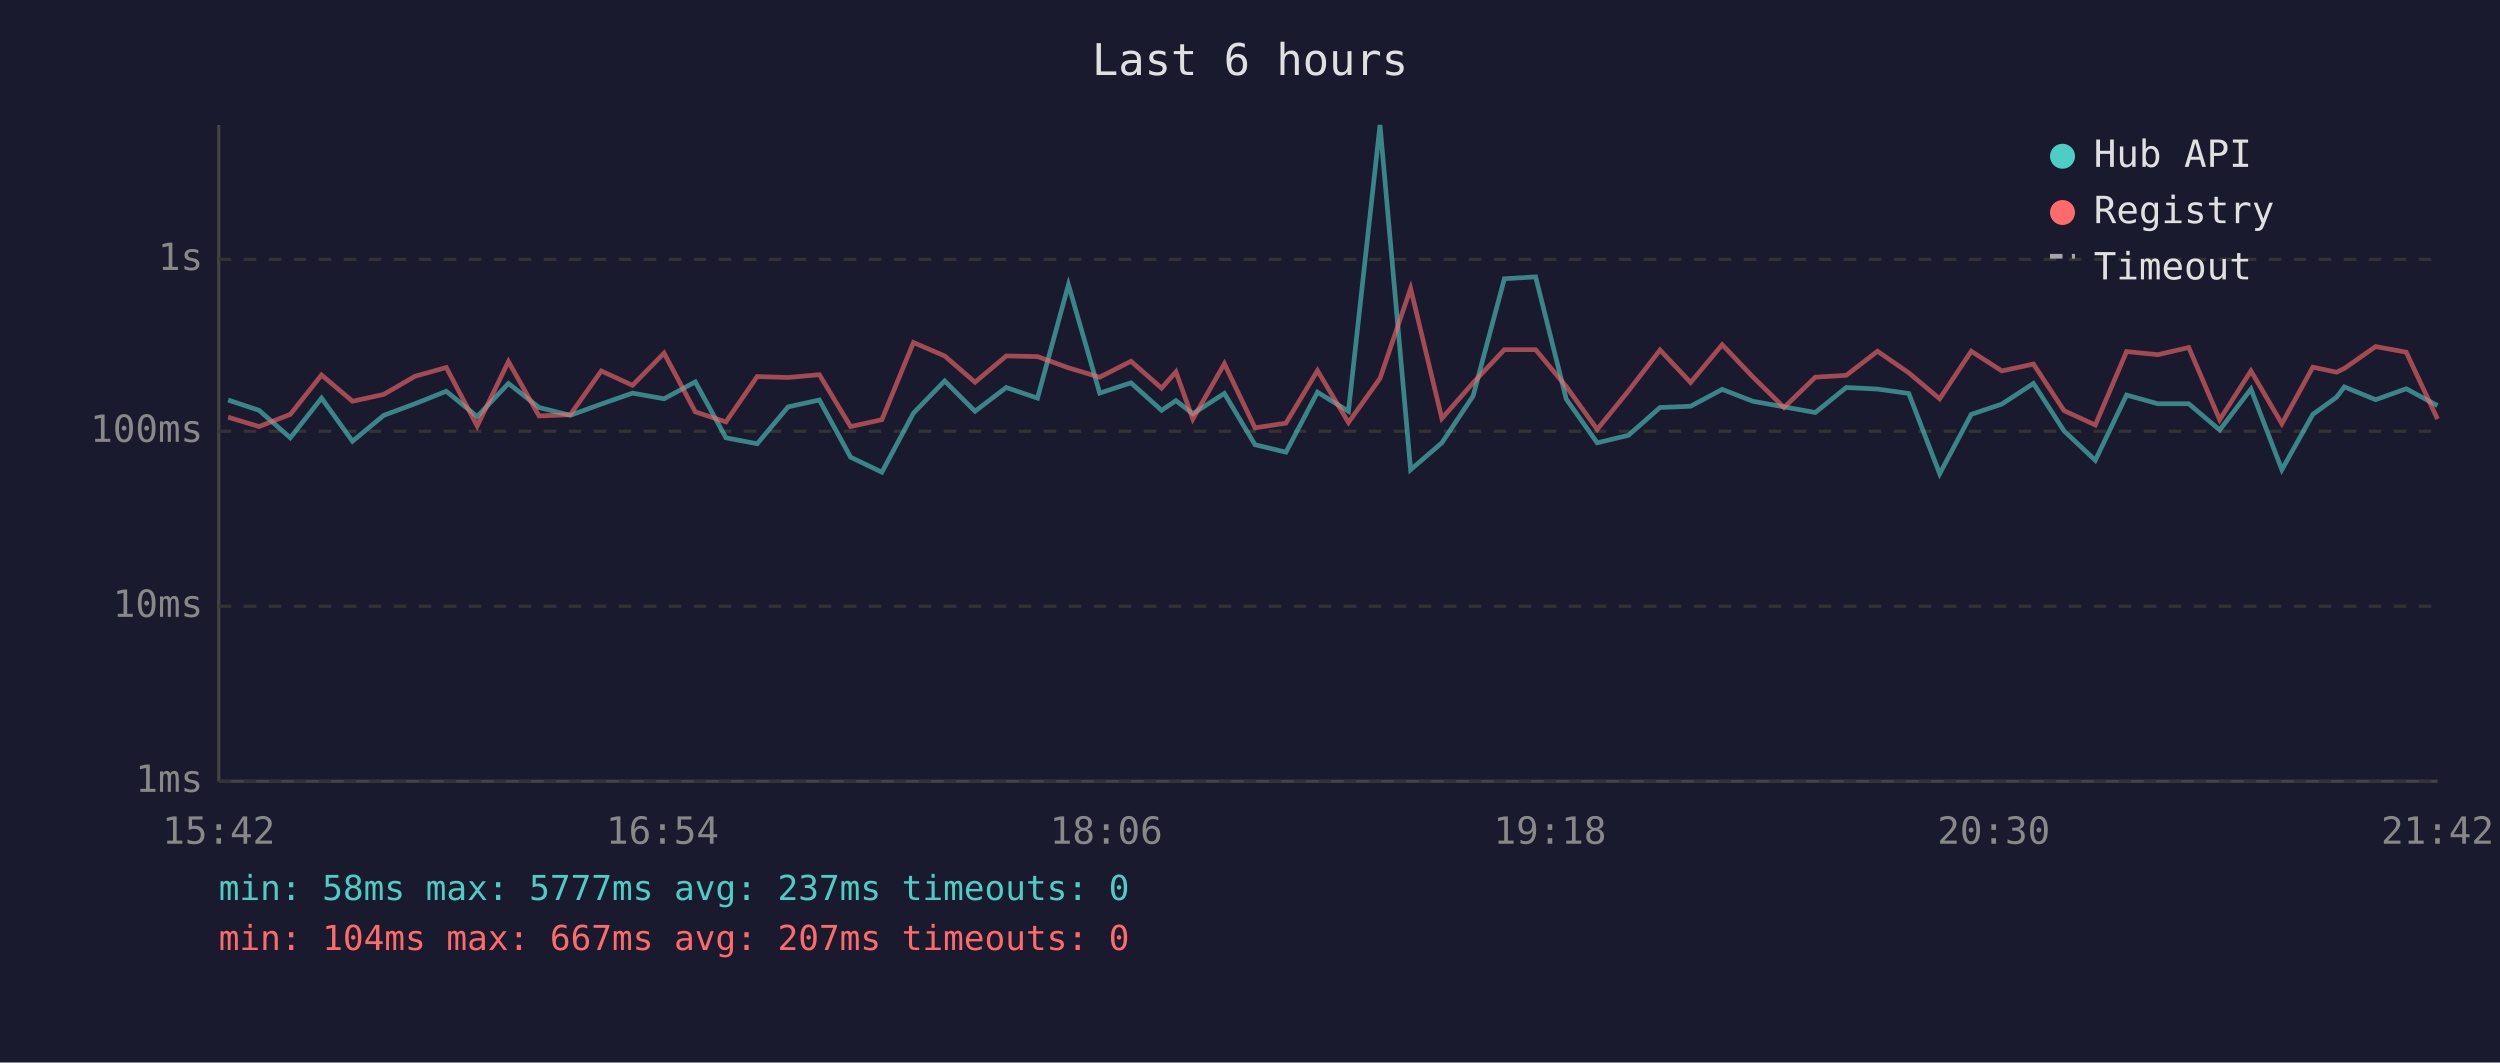
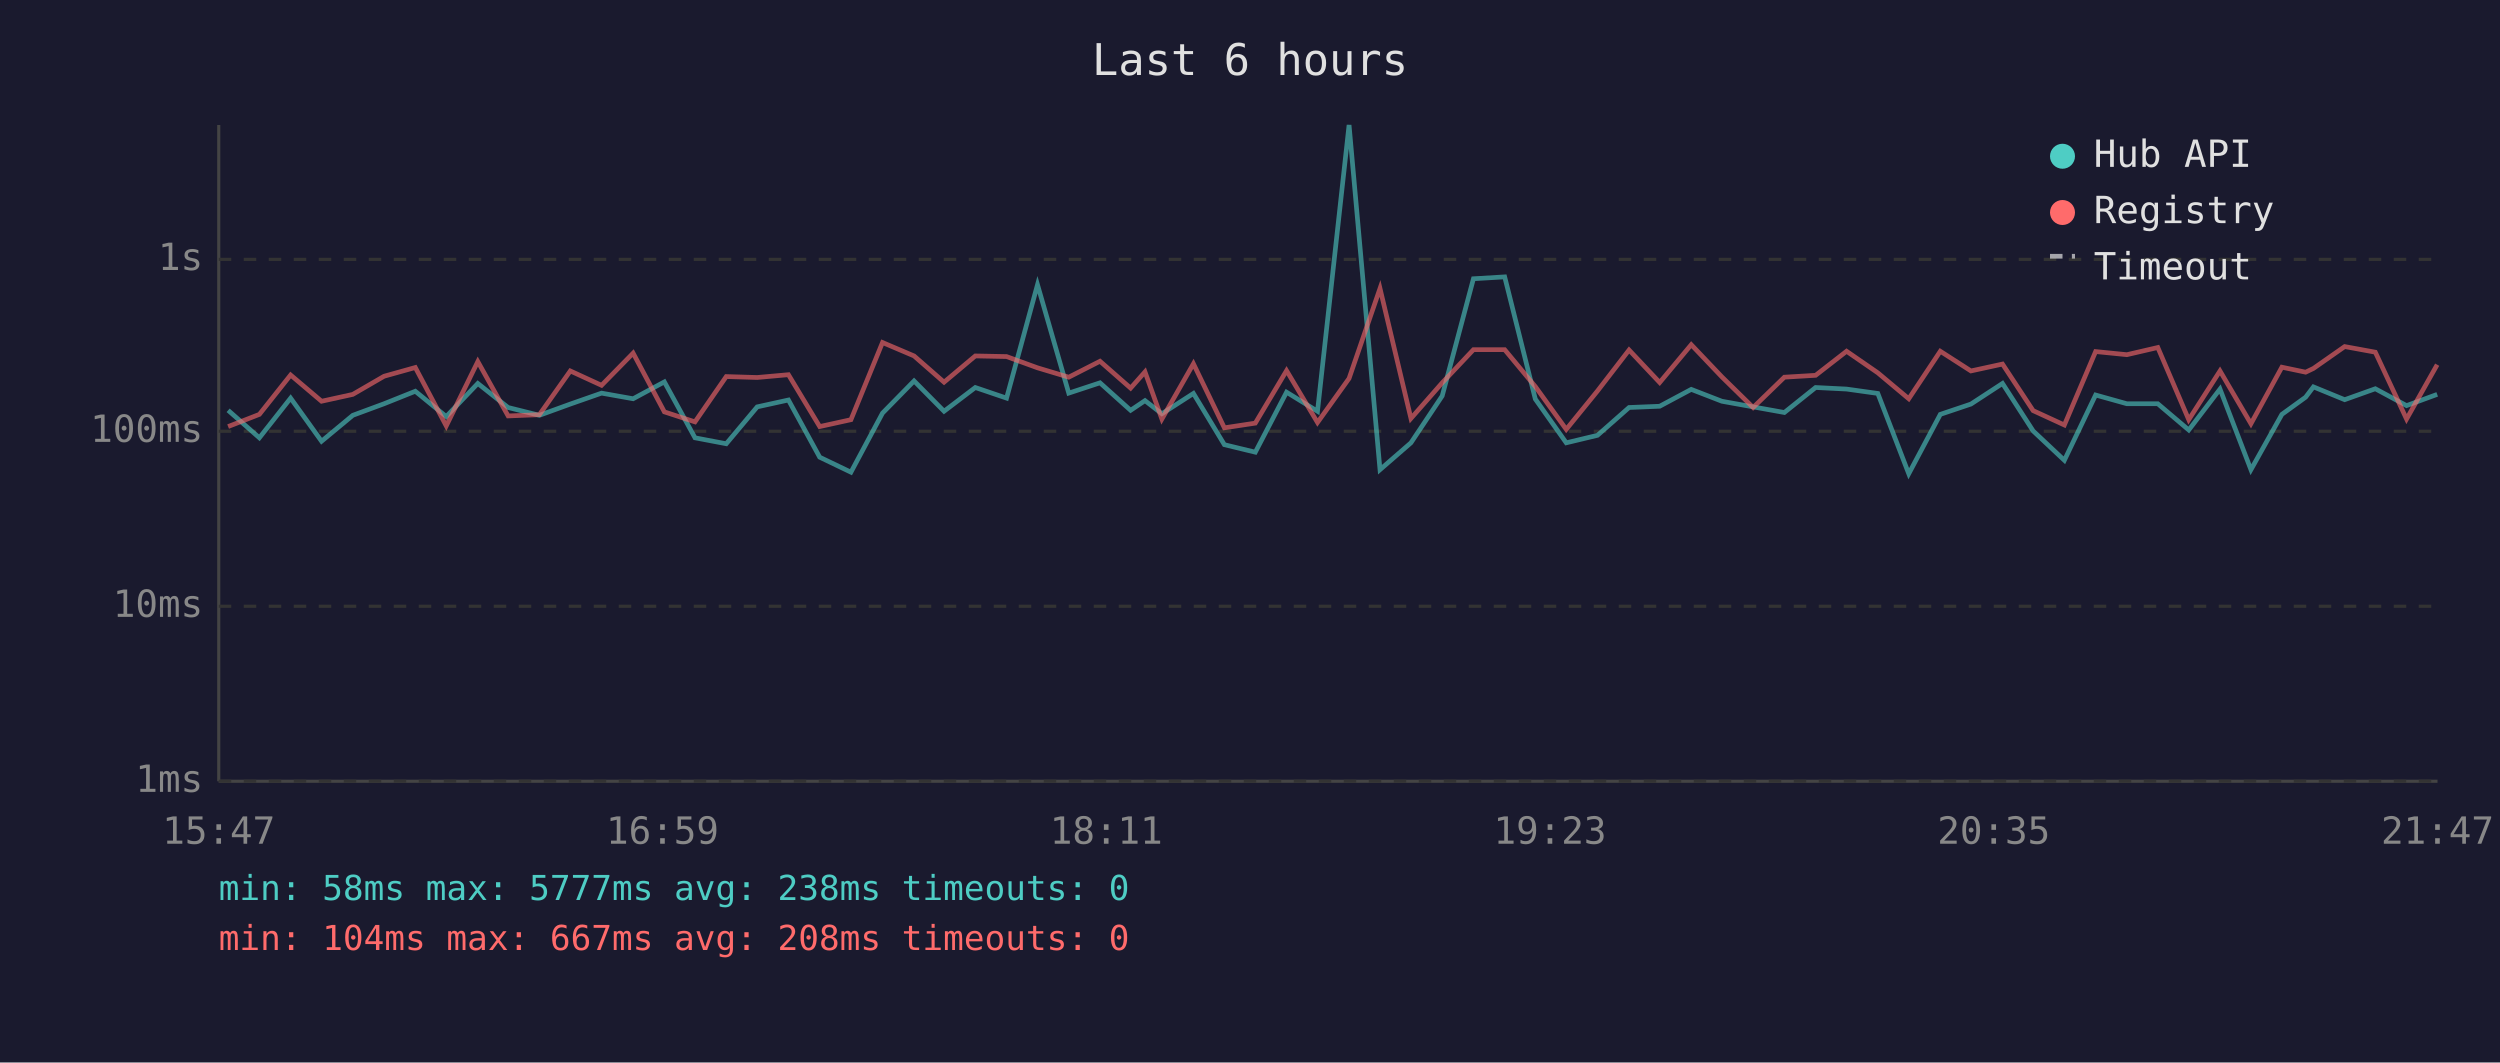
<svg xmlns="http://www.w3.org/2000/svg" viewBox="0 0 800 340" font-family="monospace" font-size="12">
  <rect width="800" height="340" fill="#1a1a2e" />
  <text x="400" y="24" fill="#e0e0e0" font-size="14" text-anchor="middle">Last 6 hours</text>
  <line x1="70" y1="40" x2="70" y2="250" stroke="#444" stroke-width="1" />
  <line x1="70" y1="250" x2="780" y2="250" stroke="#444" stroke-width="1" />
  <line x1="70" y1="250" x2="780" y2="250" stroke="#333" stroke-width="1" stroke-dasharray="4" />
  <text x="65" y="250" fill="#888" text-anchor="end" dominant-baseline="middle">1ms</text>
  <line x1="70" y1="194" x2="780" y2="194" stroke="#333" stroke-width="1" stroke-dasharray="4" />
  <text x="65" y="194" fill="#888" text-anchor="end" dominant-baseline="middle">10ms</text>
  <line x1="70" y1="138" x2="780" y2="138" stroke="#333" stroke-width="1" stroke-dasharray="4" />
  <text x="65" y="138" fill="#888" text-anchor="end" dominant-baseline="middle">100ms</text>
  <line x1="70" y1="83" x2="780" y2="83" stroke="#333" stroke-width="1" stroke-dasharray="4" />
  <text x="65" y="83" fill="#888" text-anchor="end" dominant-baseline="middle">1s</text>
-   <text x="70" y="270" fill="#888" text-anchor="middle">15:42</text>
-   <text x="212" y="270" fill="#888" text-anchor="middle">16:54</text>
-   <text x="354" y="270" fill="#888" text-anchor="middle">18:06</text>
-   <text x="496" y="270" fill="#888" text-anchor="middle">19:18</text>
-   <text x="638" y="270" fill="#888" text-anchor="middle">20:30</text>
-   <text x="780" y="270" fill="#888" text-anchor="middle">21:42</text>
-   <polyline points="73.0,128.0 82.9,131.3 92.9,140.1 102.9,127.4 112.8,141.2 122.8,132.9 132.8,129.2 142.8,125.2 152.7,133.3 162.7,122.7 172.5,130.4 182.5,132.9 192.4,129.3 202.4,125.8 212.5,127.6 222.5,122.2 232.3,140.1 242.3,142.0 252.2,130.2 262.2,128.0 272.2,146.3 282.2,151.1 292.3,132.2 302.3,121.9 312.0,131.6 322.0,124.0 332.0,127.4 341.9,91.1 351.9,125.8 361.9,122.5 371.7,131.3 376.3,128.2 381.7,132.4 391.8,125.9 401.6,142.3 411.5,144.7 421.6,125.5 431.5,131.6 441.6,40.0 451.4,150.3 461.4,141.7 471.4,126.7 481.4,89.2 491.4,88.6 501.2,127.7 511.1,141.7 521.1,139.3 531.2,130.4 541.0,130.0 551.1,124.6 560.9,128.4 570.9,130.2 580.9,132.0 590.8,124.0 600.8,124.5 610.8,125.9 620.7,151.6 630.8,132.6 640.6,129.3 650.7,122.7 660.5,137.9 670.5,147.3 680.5,126.4 690.5,129.2 700.4,129.2 710.3,137.6 720.3,124.5 730.2,150.3 740.1,132.6 747.7,127.1 750.2,123.8 760.2,127.9 770.0,124.4 780.0,129.8" fill="none" stroke="#4ecdc4" stroke-width="1.5" opacity="0.6" />
-   <polyline points="73.0,133.5 82.9,136.5 92.9,132.6 102.9,120.0 112.8,128.4 122.8,126.2 132.8,120.4 142.8,117.6 152.7,136.3 162.7,115.7 172.5,133.1 182.5,132.7 192.4,118.7 202.4,123.3 212.5,113.0 222.5,131.8 232.3,135.0 242.3,120.5 252.2,120.8 262.2,119.9 272.2,136.5 282.2,134.3 292.3,109.6 302.3,113.9 312.0,122.3 322.0,113.9 332.0,114.1 341.9,117.7 351.9,120.7 361.9,115.6 371.7,124.2 376.3,119.0 381.7,134.1 391.8,116.4 401.6,136.9 411.5,135.4 421.6,118.6 431.5,135.2 441.6,121.1 451.4,92.3 461.4,133.9 471.4,122.5 481.4,111.9 491.4,111.9 501.2,123.7 511.1,137.4 521.1,125.1 531.2,112.0 541.0,122.4 551.1,110.3 560.9,120.6 570.9,130.4 580.9,120.7 590.8,120.1 600.8,112.4 610.8,119.3 620.7,127.6 630.8,112.4 640.6,118.7 650.7,116.5 660.5,131.4 670.5,136.0 680.5,112.5 690.5,113.5 700.4,111.2 710.3,134.3 720.3,118.7 730.2,135.6 740.1,117.5 747.7,119.1 750.2,117.9 760.2,110.9 770.0,112.7 780.0,134.1" fill="none" stroke="#ff6b6b" stroke-width="1.5" opacity="0.6" />
+   <text x="70" y="270" fill="#888" text-anchor="middle">15:47</text>
+   <text x="212" y="270" fill="#888" text-anchor="middle">16:59</text>
+   <text x="354" y="270" fill="#888" text-anchor="middle">18:11</text>
+   <text x="496" y="270" fill="#888" text-anchor="middle">19:23</text>
+   <text x="638" y="270" fill="#888" text-anchor="middle">20:35</text>
+   <text x="780" y="270" fill="#888" text-anchor="middle">21:47</text>
+   <polyline points="73.0,131.3 83.0,140.1 93.0,127.4 102.9,141.2 112.9,132.9 122.9,129.2 132.9,125.2 142.8,133.3 152.9,122.7 162.6,130.4 172.6,132.9 182.5,129.3 192.5,125.8 202.6,127.6 212.6,122.2 222.4,140.1 232.4,142.0 242.3,130.2 252.3,128.0 262.3,146.3 272.3,151.1 282.4,132.2 292.5,121.9 302.1,131.6 312.1,124.0 322.1,127.4 332.0,91.1 342.0,125.8 352.0,122.5 361.8,131.3 366.4,128.2 371.8,132.4 381.9,125.9 391.8,142.3 401.7,144.7 411.7,125.5 421.6,131.6 431.7,40.0 441.6,150.3 451.5,141.7 461.5,126.7 471.5,89.2 481.5,88.6 491.3,127.7 501.2,141.7 511.2,139.3 521.3,130.4 531.1,130.0 541.2,124.6 551.0,128.4 561.0,130.2 571.0,132.0 581.0,124.0 590.9,124.5 600.9,125.9 610.8,151.6 620.9,132.6 630.7,129.3 640.8,122.7 650.6,137.9 660.6,147.3 670.6,126.4 680.6,129.2 690.5,129.2 700.4,137.6 710.4,124.5 720.3,150.3 730.2,132.6 737.8,127.1 740.3,123.8 750.3,127.9 760.1,124.4 770.1,129.8 779.9,126.2" fill="none" stroke="#4ecdc4" stroke-width="1.5" opacity="0.6" />
+   <polyline points="73.0,136.5 83.0,132.6 93.0,120.0 102.9,128.4 112.9,126.2 122.9,120.4 132.9,117.6 142.8,136.3 152.9,115.7 162.6,133.1 172.6,132.7 182.5,118.7 192.5,123.3 202.6,113.0 212.6,131.8 222.4,135.0 232.4,120.5 242.3,120.8 252.3,119.9 262.3,136.5 272.3,134.3 282.4,109.6 292.5,113.9 302.1,122.3 312.1,113.9 322.1,114.1 332.0,117.7 342.0,120.7 352.0,115.6 361.8,124.2 366.4,119.0 371.8,134.1 381.9,116.4 391.8,136.9 401.7,135.4 411.7,118.6 421.6,135.2 431.7,121.1 441.6,92.3 451.5,133.9 461.5,122.5 471.5,111.9 481.5,111.9 491.3,123.7 501.2,137.4 511.2,125.1 521.3,112.0 531.1,122.4 541.2,110.3 551.0,120.6 561.0,130.4 571.0,120.7 581.0,120.1 590.9,112.4 600.9,119.3 610.8,127.6 620.9,112.4 630.7,118.7 640.8,116.5 650.6,131.4 660.6,136.0 670.6,112.5 680.6,113.5 690.5,111.2 700.4,134.3 710.4,118.7 720.3,135.6 730.2,117.5 737.8,119.1 740.3,117.9 750.3,110.9 760.1,112.7 770.1,134.1 779.9,116.7" fill="none" stroke="#ff6b6b" stroke-width="1.5" opacity="0.6" />
  <circle cx="660" cy="50" r="4" fill="#4ecdc4" />
  <text x="670" y="50" fill="#e0e0e0" dominant-baseline="middle">Hub API</text>
  <circle cx="660" cy="68" r="4" fill="#ff6b6b" />
  <text x="670" y="68" fill="#e0e0e0" dominant-baseline="middle">Registry</text>
  <line x1="656" y1="82" x2="664" y2="82" stroke="#e0e0e0" stroke-width="1.5" stroke-dasharray="4,3" opacity="0.7" />
  <text x="670" y="86" fill="#e0e0e0" dominant-baseline="middle">Timeout</text>
-   <text x="70" y="288" fill="#4ecdc4" font-size="11">min: 58ms  max: 5777ms  avg: 237ms  timeouts: 0</text>
-   <text x="70" y="304" fill="#ff6b6b" font-size="11">min: 104ms  max: 667ms  avg: 207ms  timeouts: 0</text>
+   <text x="70" y="288" fill="#4ecdc4" font-size="11">min: 58ms  max: 5777ms  avg: 238ms  timeouts: 0</text>
+   <text x="70" y="304" fill="#ff6b6b" font-size="11">min: 104ms  max: 667ms  avg: 208ms  timeouts: 0</text>
</svg>
